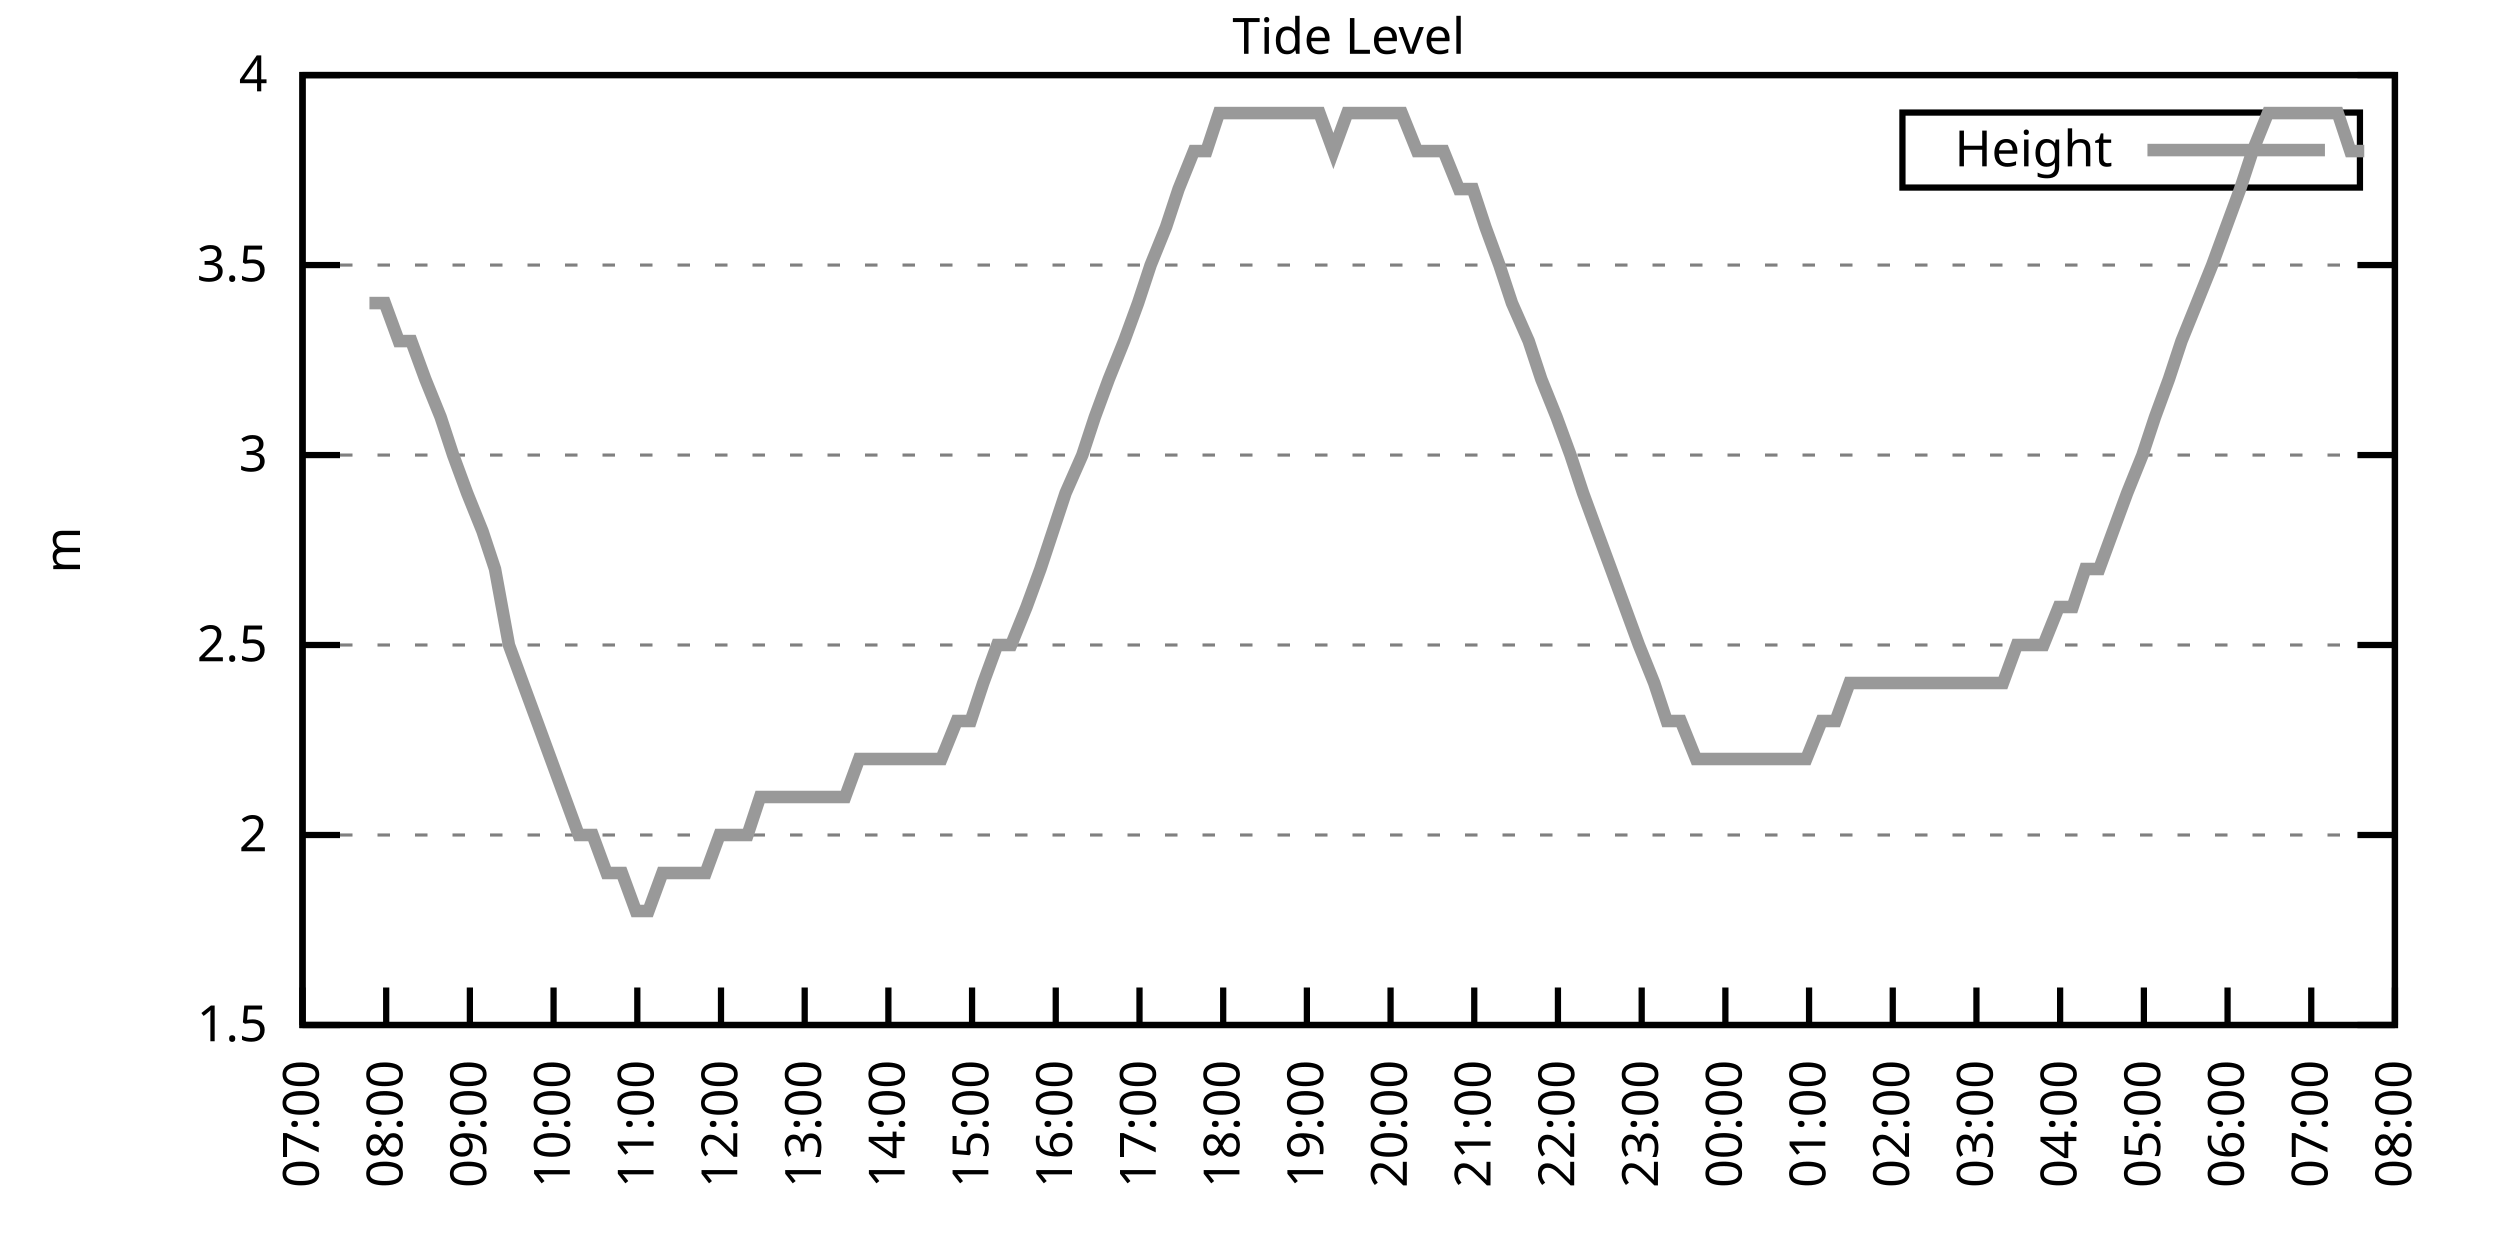
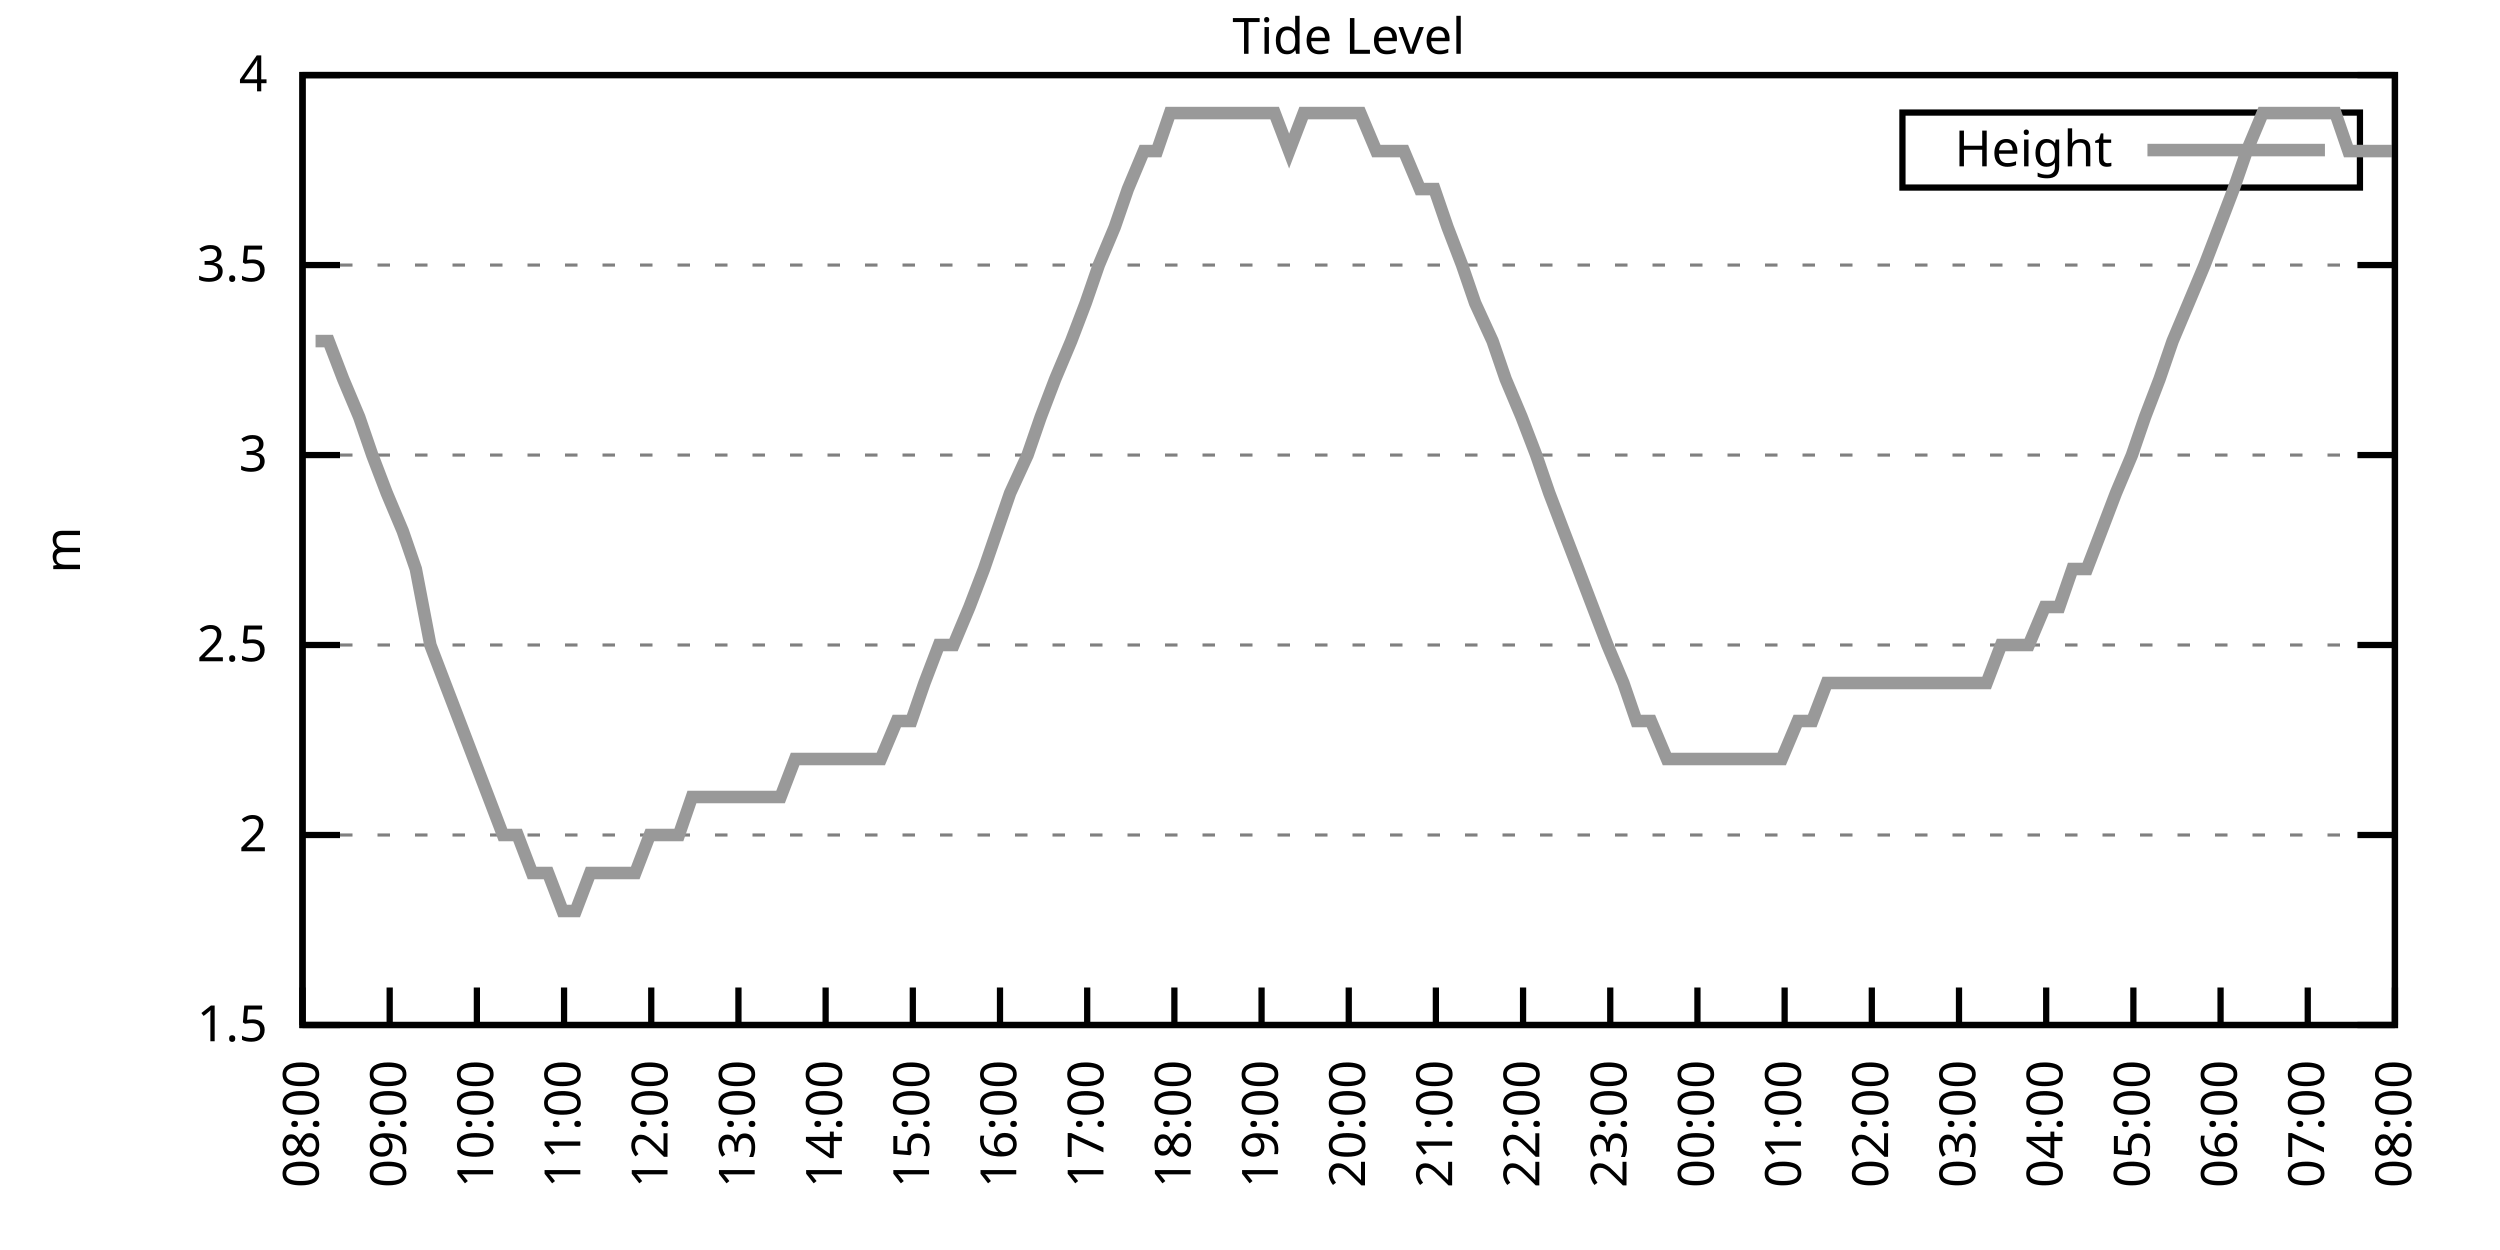
<svg xmlns="http://www.w3.org/2000/svg" xmlns:xlink="http://www.w3.org/1999/xlink" width="400" height="200" viewBox="0 0 400 200">
  <g id="gnuplot_canvas">
    <rect x="0" y="0" width="400" height="200" fill="none" />
    <defs>
      <circle id="gpDot" r="0.5" stroke-width="0.5" stroke="currentColor" />
      <path id="gpPt0" stroke-width="0.333" stroke="currentColor" d="M-1,0 h2 M0,-1 v2" />
      <path id="gpPt1" stroke-width="0.333" stroke="currentColor" d="M-1,-1 L1,1 M1,-1 L-1,1" />
      <path id="gpPt2" stroke-width="0.333" stroke="currentColor" d="M-1,0 L1,0 M0,-1 L0,1 M-1,-1 L1,1 M-1,1 L1,-1" />
      <rect id="gpPt3" stroke-width="0.333" stroke="currentColor" x="-1" y="-1" width="2" height="2" />
      <rect id="gpPt4" stroke-width="0.333" stroke="currentColor" fill="currentColor" x="-1" y="-1" width="2" height="2" />
      <circle id="gpPt5" stroke-width="0.333" stroke="currentColor" cx="0" cy="0" r="1" />
      <use xlink:href="#gpPt5" id="gpPt6" fill="currentColor" stroke="none" />
      <path id="gpPt7" stroke-width="0.333" stroke="currentColor" d="M0,-1.33 L-1.33,0.67 L1.33,0.67 z" />
      <use xlink:href="#gpPt7" id="gpPt8" fill="currentColor" stroke="none" />
      <use xlink:href="#gpPt7" id="gpPt9" stroke="currentColor" transform="rotate(180)" />
      <use xlink:href="#gpPt9" id="gpPt10" fill="currentColor" stroke="none" />
      <use xlink:href="#gpPt3" id="gpPt11" stroke="currentColor" transform="rotate(45)" />
      <use xlink:href="#gpPt11" id="gpPt12" fill="currentColor" stroke="none" />
      <path id="gpPt13" stroke-width="0.333" stroke="currentColor" d="M0,1.330 L1.265,0.411 L0.782,-1.067 L-0.782,-1.076 L-1.265,0.411 z" />
      <use xlink:href="#gpPt13" id="gpPt14" fill="currentColor" stroke="none" />
      <filter id="textbox" filterUnits="objectBoundingBox" x="0" y="0" height="1" width="1">
        <feFlood flood-color="white" flood-opacity="1" result="bgnd" />
        <feComposite in="SourceGraphic" in2="bgnd" operator="atop" />
      </filter>
      <filter id="greybox" filterUnits="objectBoundingBox" x="0" y="0" height="1" width="1">
        <feFlood flood-color="lightgrey" flood-opacity="1" result="grey" />
        <feComposite in="SourceGraphic" in2="grey" operator="atop" />
      </filter>
    </defs>
    <g fill="none" color="white" stroke="currentColor" stroke-width="1.00" stroke-linecap="butt" stroke-linejoin="miter">
</g>
    <g fill="none" color="black" stroke="currentColor" stroke-width="1.00" stroke-linecap="butt" stroke-linejoin="miter">
      <g stroke="none" shape-rendering="crispEdges">
        <polygon fill="rgb(255, 255, 255)" points="48.40,164.00 383.18,164.00 383.18,12.02 48.40,12.02 " />
      </g>
    </g>
    <g fill="none" color="black" stroke="currentColor" stroke-width="1.00" stroke-linecap="butt" stroke-linejoin="miter">
</g>
    <g fill="none" color="black" stroke="black" stroke-width="0.50" stroke-linecap="butt" stroke-linejoin="miter">
</g>
    <g fill="none" color="gray" stroke="currentColor" stroke-width="0.50" stroke-linecap="butt" stroke-linejoin="miter">
      <path stroke="gray" stroke-dasharray="2,4" class="gridline" d="M48.40,164.00 L383.19,164.00  " />
    </g>
    <g fill="none" color="gray" stroke="gray" stroke-width="1.00" stroke-linecap="butt" stroke-linejoin="miter">
</g>
    <g fill="none" color="black" stroke="currentColor" stroke-width="1.00" stroke-linecap="butt" stroke-linejoin="miter">
      <path stroke="black" d="M48.40,164.00 L54.40,164.00 M383.19,164.00 L377.19,164.00  " />
      <g transform="translate(42.80,166.60)" stroke="none" fill="black" font-family="Sans" font-size="8.00" text-anchor="end">
        <text>
          <tspan font-family="Sans"> 1.5</tspan>
        </text>
      </g>
    </g>
    <g fill="none" color="black" stroke="currentColor" stroke-width="1.00" stroke-linecap="butt" stroke-linejoin="miter">
</g>
    <g fill="none" color="black" stroke="black" stroke-width="0.50" stroke-linecap="butt" stroke-linejoin="miter">
</g>
    <g fill="none" color="gray" stroke="currentColor" stroke-width="0.50" stroke-linecap="butt" stroke-linejoin="miter">
      <path stroke="gray" stroke-dasharray="2,4" class="gridline" d="M48.40,133.60 L383.19,133.60  " />
    </g>
    <g fill="none" color="gray" stroke="gray" stroke-width="1.00" stroke-linecap="butt" stroke-linejoin="miter">
</g>
    <g fill="none" color="black" stroke="currentColor" stroke-width="1.00" stroke-linecap="butt" stroke-linejoin="miter">
      <path stroke="black" d="M48.40,133.60 L54.40,133.60 M383.19,133.60 L377.19,133.60  " />
      <g transform="translate(42.80,136.20)" stroke="none" fill="black" font-family="Sans" font-size="8.00" text-anchor="end">
        <text>
          <tspan font-family="Sans"> 2</tspan>
        </text>
      </g>
    </g>
    <g fill="none" color="black" stroke="currentColor" stroke-width="1.00" stroke-linecap="butt" stroke-linejoin="miter">
</g>
    <g fill="none" color="black" stroke="black" stroke-width="0.50" stroke-linecap="butt" stroke-linejoin="miter">
</g>
    <g fill="none" color="gray" stroke="currentColor" stroke-width="0.50" stroke-linecap="butt" stroke-linejoin="miter">
      <path stroke="gray" stroke-dasharray="2,4" class="gridline" d="M48.40,103.20 L383.19,103.20  " />
    </g>
    <g fill="none" color="gray" stroke="gray" stroke-width="1.00" stroke-linecap="butt" stroke-linejoin="miter">
</g>
    <g fill="none" color="black" stroke="currentColor" stroke-width="1.00" stroke-linecap="butt" stroke-linejoin="miter">
      <path stroke="black" d="M48.40,103.20 L54.40,103.20 M383.19,103.20 L377.19,103.20  " />
      <g transform="translate(42.80,105.80)" stroke="none" fill="black" font-family="Sans" font-size="8.00" text-anchor="end">
        <text>
          <tspan font-family="Sans"> 2.5</tspan>
        </text>
      </g>
    </g>
    <g fill="none" color="black" stroke="currentColor" stroke-width="1.00" stroke-linecap="butt" stroke-linejoin="miter">
</g>
    <g fill="none" color="black" stroke="black" stroke-width="0.50" stroke-linecap="butt" stroke-linejoin="miter">
</g>
    <g fill="none" color="gray" stroke="currentColor" stroke-width="0.50" stroke-linecap="butt" stroke-linejoin="miter">
      <path stroke="gray" stroke-dasharray="2,4" class="gridline" d="M48.40,72.81 L383.19,72.81  " />
    </g>
    <g fill="none" color="gray" stroke="gray" stroke-width="1.00" stroke-linecap="butt" stroke-linejoin="miter">
</g>
    <g fill="none" color="black" stroke="currentColor" stroke-width="1.00" stroke-linecap="butt" stroke-linejoin="miter">
      <path stroke="black" d="M48.40,72.81 L54.40,72.81 M383.19,72.81 L377.19,72.81  " />
      <g transform="translate(42.80,75.41)" stroke="none" fill="black" font-family="Sans" font-size="8.00" text-anchor="end">
        <text>
          <tspan font-family="Sans"> 3</tspan>
        </text>
      </g>
    </g>
    <g fill="none" color="black" stroke="currentColor" stroke-width="1.00" stroke-linecap="butt" stroke-linejoin="miter">
</g>
    <g fill="none" color="black" stroke="black" stroke-width="0.50" stroke-linecap="butt" stroke-linejoin="miter">
</g>
    <g fill="none" color="gray" stroke="currentColor" stroke-width="0.50" stroke-linecap="butt" stroke-linejoin="miter">
      <path stroke="gray" stroke-dasharray="2,4" class="gridline" d="M48.40,42.41 L383.19,42.41  " />
    </g>
    <g fill="none" color="gray" stroke="gray" stroke-width="1.00" stroke-linecap="butt" stroke-linejoin="miter">
</g>
    <g fill="none" color="black" stroke="currentColor" stroke-width="1.00" stroke-linecap="butt" stroke-linejoin="miter">
      <path stroke="black" d="M48.40,42.41 L54.40,42.41 M383.19,42.41 L377.19,42.41  " />
      <g transform="translate(42.80,45.01)" stroke="none" fill="black" font-family="Sans" font-size="8.00" text-anchor="end">
        <text>
          <tspan font-family="Sans"> 3.5</tspan>
        </text>
      </g>
    </g>
    <g fill="none" color="black" stroke="currentColor" stroke-width="1.00" stroke-linecap="butt" stroke-linejoin="miter">
</g>
    <g fill="none" color="black" stroke="black" stroke-width="0.50" stroke-linecap="butt" stroke-linejoin="miter">
</g>
    <g fill="none" color="gray" stroke="currentColor" stroke-width="0.50" stroke-linecap="butt" stroke-linejoin="miter">
      <path stroke="gray" stroke-dasharray="2,4" class="gridline" d="M48.40,12.01 L383.19,12.01  " />
    </g>
    <g fill="none" color="gray" stroke="gray" stroke-width="1.00" stroke-linecap="butt" stroke-linejoin="miter">
</g>
    <g fill="none" color="black" stroke="currentColor" stroke-width="1.00" stroke-linecap="butt" stroke-linejoin="miter">
      <path stroke="black" d="M48.40,12.01 L54.40,12.01 M383.19,12.01 L377.19,12.01  " />
      <g transform="translate(42.80,14.61)" stroke="none" fill="black" font-family="Sans" font-size="8.00" text-anchor="end">
        <text>
          <tspan font-family="Sans"> 4</tspan>
        </text>
      </g>
    </g>
    <g fill="none" color="black" stroke="currentColor" stroke-width="1.00" stroke-linecap="butt" stroke-linejoin="miter">
      <path stroke="black" d="M48.40,164.00 L48.40,158.00  " />
      <g transform="translate(51.00,169.60) rotate(270.00)" stroke="none" fill="black" font-family="Sans" font-size="8.00" text-anchor="end">
        <text>
-           <tspan font-family="Sans">07:00</tspan>
-         </text>
-       </g>
-     </g>
-     <g fill="none" color="black" stroke="currentColor" stroke-width="1.00" stroke-linecap="butt" stroke-linejoin="miter">
-       <path stroke="black" d="M61.79,164.00 L61.79,158.00  " />
-       <g transform="translate(64.39,169.60) rotate(270.00)" stroke="none" fill="black" font-family="Sans" font-size="8.00" text-anchor="end">
-         <text>
          <tspan font-family="Sans">08:00</tspan>
        </text>
      </g>
    </g>
    <g fill="none" color="black" stroke="currentColor" stroke-width="1.00" stroke-linecap="butt" stroke-linejoin="miter">
-       <path stroke="black" d="M75.18,164.00 L75.18,158.00  " />
-       <g transform="translate(77.78,169.60) rotate(270.00)" stroke="none" fill="black" font-family="Sans" font-size="8.00" text-anchor="end">
+       <path stroke="black" d="M62.35,164.00 L62.35,158.00  " />
+       <g transform="translate(64.95,169.60) rotate(270.00)" stroke="none" fill="black" font-family="Sans" font-size="8.00" text-anchor="end">
        <text>
          <tspan font-family="Sans">09:00</tspan>
        </text>
      </g>
    </g>
    <g fill="none" color="black" stroke="currentColor" stroke-width="1.00" stroke-linecap="butt" stroke-linejoin="miter">
-       <path stroke="black" d="M88.57,164.00 L88.57,158.00  " />
-       <g transform="translate(91.17,169.60) rotate(270.00)" stroke="none" fill="black" font-family="Sans" font-size="8.00" text-anchor="end">
+       <path stroke="black" d="M76.30,164.00 L76.30,158.00  " />
+       <g transform="translate(78.90,169.60) rotate(270.00)" stroke="none" fill="black" font-family="Sans" font-size="8.00" text-anchor="end">
        <text>
          <tspan font-family="Sans">10:00</tspan>
        </text>
      </g>
    </g>
    <g fill="none" color="black" stroke="currentColor" stroke-width="1.00" stroke-linecap="butt" stroke-linejoin="miter">
-       <path stroke="black" d="M101.97,164.00 L101.97,158.00  " />
-       <g transform="translate(104.57,169.60) rotate(270.00)" stroke="none" fill="black" font-family="Sans" font-size="8.00" text-anchor="end">
+       <path stroke="black" d="M90.25,164.00 L90.25,158.00  " />
+       <g transform="translate(92.85,169.60) rotate(270.00)" stroke="none" fill="black" font-family="Sans" font-size="8.00" text-anchor="end">
        <text>
          <tspan font-family="Sans">11:00</tspan>
        </text>
      </g>
    </g>
    <g fill="none" color="black" stroke="currentColor" stroke-width="1.00" stroke-linecap="butt" stroke-linejoin="miter">
-       <path stroke="black" d="M115.36,164.00 L115.36,158.00  " />
-       <g transform="translate(117.96,169.60) rotate(270.00)" stroke="none" fill="black" font-family="Sans" font-size="8.00" text-anchor="end">
+       <path stroke="black" d="M104.20,164.00 L104.20,158.00  " />
+       <g transform="translate(106.80,169.60) rotate(270.00)" stroke="none" fill="black" font-family="Sans" font-size="8.00" text-anchor="end">
        <text>
          <tspan font-family="Sans">12:00</tspan>
        </text>
      </g>
    </g>
    <g fill="none" color="black" stroke="currentColor" stroke-width="1.00" stroke-linecap="butt" stroke-linejoin="miter">
-       <path stroke="black" d="M128.75,164.00 L128.75,158.00  " />
-       <g transform="translate(131.35,169.60) rotate(270.00)" stroke="none" fill="black" font-family="Sans" font-size="8.00" text-anchor="end">
+       <path stroke="black" d="M118.15,164.00 L118.15,158.00  " />
+       <g transform="translate(120.75,169.60) rotate(270.00)" stroke="none" fill="black" font-family="Sans" font-size="8.00" text-anchor="end">
        <text>
          <tspan font-family="Sans">13:00</tspan>
        </text>
      </g>
    </g>
    <g fill="none" color="black" stroke="currentColor" stroke-width="1.00" stroke-linecap="butt" stroke-linejoin="miter">
-       <path stroke="black" d="M142.14,164.00 L142.14,158.00  " />
-       <g transform="translate(144.74,169.60) rotate(270.00)" stroke="none" fill="black" font-family="Sans" font-size="8.00" text-anchor="end">
+       <path stroke="black" d="M132.10,164.00 L132.10,158.00  " />
+       <g transform="translate(134.70,169.60) rotate(270.00)" stroke="none" fill="black" font-family="Sans" font-size="8.00" text-anchor="end">
        <text>
          <tspan font-family="Sans">14:00</tspan>
        </text>
      </g>
    </g>
    <g fill="none" color="black" stroke="currentColor" stroke-width="1.00" stroke-linecap="butt" stroke-linejoin="miter">
-       <path stroke="black" d="M155.53,164.00 L155.53,158.00  " />
-       <g transform="translate(158.13,169.60) rotate(270.00)" stroke="none" fill="black" font-family="Sans" font-size="8.00" text-anchor="end">
+       <path stroke="black" d="M146.05,164.00 L146.05,158.00  " />
+       <g transform="translate(148.65,169.60) rotate(270.00)" stroke="none" fill="black" font-family="Sans" font-size="8.00" text-anchor="end">
        <text>
          <tspan font-family="Sans">15:00</tspan>
        </text>
      </g>
    </g>
    <g fill="none" color="black" stroke="currentColor" stroke-width="1.00" stroke-linecap="butt" stroke-linejoin="miter">
-       <path stroke="black" d="M168.92,164.00 L168.92,158.00  " />
-       <g transform="translate(171.52,169.60) rotate(270.00)" stroke="none" fill="black" font-family="Sans" font-size="8.00" text-anchor="end">
+       <path stroke="black" d="M160.00,164.00 L160.00,158.00  " />
+       <g transform="translate(162.60,169.60) rotate(270.00)" stroke="none" fill="black" font-family="Sans" font-size="8.00" text-anchor="end">
        <text>
          <tspan font-family="Sans">16:00</tspan>
        </text>
      </g>
    </g>
    <g fill="none" color="black" stroke="currentColor" stroke-width="1.00" stroke-linecap="butt" stroke-linejoin="miter">
-       <path stroke="black" d="M182.32,164.00 L182.32,158.00  " />
-       <g transform="translate(184.92,169.60) rotate(270.00)" stroke="none" fill="black" font-family="Sans" font-size="8.00" text-anchor="end">
+       <path stroke="black" d="M173.95,164.00 L173.95,158.00  " />
+       <g transform="translate(176.55,169.60) rotate(270.00)" stroke="none" fill="black" font-family="Sans" font-size="8.00" text-anchor="end">
        <text>
          <tspan font-family="Sans">17:00</tspan>
        </text>
      </g>
    </g>
    <g fill="none" color="black" stroke="currentColor" stroke-width="1.00" stroke-linecap="butt" stroke-linejoin="miter">
-       <path stroke="black" d="M195.71,164.00 L195.71,158.00  " />
-       <g transform="translate(198.31,169.60) rotate(270.00)" stroke="none" fill="black" font-family="Sans" font-size="8.00" text-anchor="end">
+       <path stroke="black" d="M187.90,164.00 L187.90,158.00  " />
+       <g transform="translate(190.50,169.60) rotate(270.00)" stroke="none" fill="black" font-family="Sans" font-size="8.00" text-anchor="end">
        <text>
          <tspan font-family="Sans">18:00</tspan>
        </text>
      </g>
    </g>
    <g fill="none" color="black" stroke="currentColor" stroke-width="1.00" stroke-linecap="butt" stroke-linejoin="miter">
-       <path stroke="black" d="M209.10,164.00 L209.10,158.00  " />
-       <g transform="translate(211.70,169.60) rotate(270.00)" stroke="none" fill="black" font-family="Sans" font-size="8.00" text-anchor="end">
+       <path stroke="black" d="M201.85,164.00 L201.85,158.00  " />
+       <g transform="translate(204.45,169.60) rotate(270.00)" stroke="none" fill="black" font-family="Sans" font-size="8.00" text-anchor="end">
        <text>
          <tspan font-family="Sans">19:00</tspan>
        </text>
      </g>
    </g>
    <g fill="none" color="black" stroke="currentColor" stroke-width="1.00" stroke-linecap="butt" stroke-linejoin="miter">
-       <path stroke="black" d="M222.49,164.00 L222.49,158.00  " />
-       <g transform="translate(225.09,169.60) rotate(270.00)" stroke="none" fill="black" font-family="Sans" font-size="8.00" text-anchor="end">
+       <path stroke="black" d="M215.80,164.00 L215.80,158.00  " />
+       <g transform="translate(218.40,169.60) rotate(270.00)" stroke="none" fill="black" font-family="Sans" font-size="8.00" text-anchor="end">
        <text>
          <tspan font-family="Sans">20:00</tspan>
        </text>
      </g>
    </g>
    <g fill="none" color="black" stroke="currentColor" stroke-width="1.00" stroke-linecap="butt" stroke-linejoin="miter">
-       <path stroke="black" d="M235.88,164.00 L235.88,158.00  " />
-       <g transform="translate(238.48,169.60) rotate(270.00)" stroke="none" fill="black" font-family="Sans" font-size="8.00" text-anchor="end">
+       <path stroke="black" d="M229.74,164.00 L229.74,158.00  " />
+       <g transform="translate(232.34,169.60) rotate(270.00)" stroke="none" fill="black" font-family="Sans" font-size="8.00" text-anchor="end">
        <text>
          <tspan font-family="Sans">21:00</tspan>
        </text>
      </g>
    </g>
    <g fill="none" color="black" stroke="currentColor" stroke-width="1.00" stroke-linecap="butt" stroke-linejoin="miter">
-       <path stroke="black" d="M249.27,164.00 L249.27,158.00  " />
-       <g transform="translate(251.87,169.60) rotate(270.00)" stroke="none" fill="black" font-family="Sans" font-size="8.00" text-anchor="end">
+       <path stroke="black" d="M243.69,164.00 L243.69,158.00  " />
+       <g transform="translate(246.29,169.60) rotate(270.00)" stroke="none" fill="black" font-family="Sans" font-size="8.00" text-anchor="end">
        <text>
          <tspan font-family="Sans">22:00</tspan>
        </text>
      </g>
    </g>
    <g fill="none" color="black" stroke="currentColor" stroke-width="1.00" stroke-linecap="butt" stroke-linejoin="miter">
-       <path stroke="black" d="M262.67,164.00 L262.67,158.00  " />
-       <g transform="translate(265.27,169.60) rotate(270.00)" stroke="none" fill="black" font-family="Sans" font-size="8.00" text-anchor="end">
+       <path stroke="black" d="M257.64,164.00 L257.64,158.00  " />
+       <g transform="translate(260.24,169.60) rotate(270.00)" stroke="none" fill="black" font-family="Sans" font-size="8.00" text-anchor="end">
        <text>
          <tspan font-family="Sans">23:00</tspan>
        </text>
      </g>
    </g>
    <g fill="none" color="black" stroke="currentColor" stroke-width="1.00" stroke-linecap="butt" stroke-linejoin="miter">
-       <path stroke="black" d="M276.06,164.00 L276.06,158.00  " />
-       <g transform="translate(278.66,169.60) rotate(270.00)" stroke="none" fill="black" font-family="Sans" font-size="8.00" text-anchor="end">
+       <path stroke="black" d="M271.59,164.00 L271.59,158.00  " />
+       <g transform="translate(274.19,169.60) rotate(270.00)" stroke="none" fill="black" font-family="Sans" font-size="8.00" text-anchor="end">
        <text>
          <tspan font-family="Sans">00:00</tspan>
        </text>
      </g>
    </g>
    <g fill="none" color="black" stroke="currentColor" stroke-width="1.00" stroke-linecap="butt" stroke-linejoin="miter">
-       <path stroke="black" d="M289.45,164.00 L289.45,158.00  " />
-       <g transform="translate(292.05,169.60) rotate(270.00)" stroke="none" fill="black" font-family="Sans" font-size="8.00" text-anchor="end">
+       <path stroke="black" d="M285.54,164.00 L285.54,158.00  " />
+       <g transform="translate(288.14,169.60) rotate(270.00)" stroke="none" fill="black" font-family="Sans" font-size="8.00" text-anchor="end">
        <text>
          <tspan font-family="Sans">01:00</tspan>
        </text>
      </g>
    </g>
    <g fill="none" color="black" stroke="currentColor" stroke-width="1.00" stroke-linecap="butt" stroke-linejoin="miter">
-       <path stroke="black" d="M302.84,164.00 L302.84,158.00  " />
-       <g transform="translate(305.44,169.60) rotate(270.00)" stroke="none" fill="black" font-family="Sans" font-size="8.00" text-anchor="end">
+       <path stroke="black" d="M299.49,164.00 L299.49,158.00  " />
+       <g transform="translate(302.09,169.60) rotate(270.00)" stroke="none" fill="black" font-family="Sans" font-size="8.00" text-anchor="end">
        <text>
          <tspan font-family="Sans">02:00</tspan>
        </text>
      </g>
    </g>
    <g fill="none" color="black" stroke="currentColor" stroke-width="1.00" stroke-linecap="butt" stroke-linejoin="miter">
-       <path stroke="black" d="M316.23,164.00 L316.23,158.00  " />
-       <g transform="translate(318.83,169.60) rotate(270.00)" stroke="none" fill="black" font-family="Sans" font-size="8.00" text-anchor="end">
+       <path stroke="black" d="M313.44,164.00 L313.44,158.00  " />
+       <g transform="translate(316.04,169.60) rotate(270.00)" stroke="none" fill="black" font-family="Sans" font-size="8.00" text-anchor="end">
        <text>
          <tspan font-family="Sans">03:00</tspan>
        </text>
      </g>
    </g>
    <g fill="none" color="black" stroke="currentColor" stroke-width="1.00" stroke-linecap="butt" stroke-linejoin="miter">
-       <path stroke="black" d="M329.62,164.00 L329.62,158.00  " />
-       <g transform="translate(332.22,169.60) rotate(270.00)" stroke="none" fill="black" font-family="Sans" font-size="8.00" text-anchor="end">
+       <path stroke="black" d="M327.39,164.00 L327.39,158.00  " />
+       <g transform="translate(329.99,169.60) rotate(270.00)" stroke="none" fill="black" font-family="Sans" font-size="8.00" text-anchor="end">
        <text>
          <tspan font-family="Sans">04:00</tspan>
        </text>
      </g>
    </g>
    <g fill="none" color="black" stroke="currentColor" stroke-width="1.00" stroke-linecap="butt" stroke-linejoin="miter">
-       <path stroke="black" d="M343.02,164.00 L343.02,158.00  " />
-       <g transform="translate(345.62,169.60) rotate(270.00)" stroke="none" fill="black" font-family="Sans" font-size="8.00" text-anchor="end">
+       <path stroke="black" d="M341.34,164.00 L341.34,158.00  " />
+       <g transform="translate(343.94,169.60) rotate(270.00)" stroke="none" fill="black" font-family="Sans" font-size="8.00" text-anchor="end">
        <text>
          <tspan font-family="Sans">05:00</tspan>
        </text>
      </g>
    </g>
    <g fill="none" color="black" stroke="currentColor" stroke-width="1.00" stroke-linecap="butt" stroke-linejoin="miter">
-       <path stroke="black" d="M356.41,164.00 L356.41,158.00  " />
-       <g transform="translate(359.01,169.60) rotate(270.00)" stroke="none" fill="black" font-family="Sans" font-size="8.00" text-anchor="end">
+       <path stroke="black" d="M355.29,164.00 L355.29,158.00  " />
+       <g transform="translate(357.89,169.60) rotate(270.00)" stroke="none" fill="black" font-family="Sans" font-size="8.00" text-anchor="end">
        <text>
          <tspan font-family="Sans">06:00</tspan>
        </text>
      </g>
    </g>
    <g fill="none" color="black" stroke="currentColor" stroke-width="1.00" stroke-linecap="butt" stroke-linejoin="miter">
-       <path stroke="black" d="M369.80,164.00 L369.80,158.00  " />
-       <g transform="translate(372.40,169.60) rotate(270.00)" stroke="none" fill="black" font-family="Sans" font-size="8.00" text-anchor="end">
+       <path stroke="black" d="M369.24,164.00 L369.24,158.00  " />
+       <g transform="translate(371.84,169.60) rotate(270.00)" stroke="none" fill="black" font-family="Sans" font-size="8.00" text-anchor="end">
        <text>
          <tspan font-family="Sans">07:00</tspan>
        </text>
      </g>
    </g>
    <g fill="none" color="black" stroke="currentColor" stroke-width="1.00" stroke-linecap="butt" stroke-linejoin="miter">
      <path stroke="black" d="M383.19,164.00 L383.19,158.00  " />
      <g transform="translate(385.79,169.60) rotate(270.00)" stroke="none" fill="black" font-family="Sans" font-size="8.00" text-anchor="end">
        <text>
          <tspan font-family="Sans">08:00</tspan>
        </text>
      </g>
    </g>
    <g fill="none" color="black" stroke="currentColor" stroke-width="1.00" stroke-linecap="butt" stroke-linejoin="miter">
</g>
    <g fill="none" color="black" stroke="currentColor" stroke-width="1.00" stroke-linecap="butt" stroke-linejoin="miter">
      <path stroke="black" d="M48.40,12.01 L48.40,164.00 L383.19,164.00 L383.19,12.01 L48.40,12.01 Z  " />
    </g>
    <g fill="none" color="black" stroke="currentColor" stroke-width="1.00" stroke-linecap="butt" stroke-linejoin="miter">
</g>
    <g fill="none" color="black" stroke="currentColor" stroke-width="1.00" stroke-linecap="butt" stroke-linejoin="miter">
      <path stroke="black" d="M304.39,30.01 L304.39,18.01 L377.59,18.01 L377.59,30.01 L304.39,30.01 Z  " />
    </g>
    <g id="Tide_level_plot_1">
      <g fill="none" color="white" stroke="black" stroke-width="2.00" stroke-linecap="butt" stroke-linejoin="miter">
</g>
      <g fill="none" color="black" stroke="currentColor" stroke-width="2.00" stroke-linecap="butt" stroke-linejoin="miter">
        <g transform="translate(337.99,26.61)" stroke="none" fill="black" font-family="Sans" font-size="8.00" text-anchor="end">
          <text>
            <tspan font-family="Sans">Height</tspan>
          </text>
        </g>
      </g>
      <g fill="none" color="black" stroke="currentColor" stroke-width="2.00" stroke-linecap="butt" stroke-linejoin="miter">
-         <path stroke="rgb(153, 153, 153)" d="M343.59,24.01 L371.99,24.01 M59.11,48.49 L61.57,48.49 L63.80,54.57 L65.81,54.57 L68.04,60.65 L70.50,66.73   L72.50,72.81 L74.74,78.89 L77.19,84.97 L79.20,91.04 L81.43,103.20 L83.66,109.28 L85.90,115.36 L88.13,121.44   L90.36,127.52 L92.59,133.60 L94.82,133.60 L97.06,139.68 L99.51,139.68 L101.74,145.76 L103.75,145.76 L105.98,139.68   L108.22,139.68 L110.45,139.68 L112.90,139.68 L115.13,133.60 L117.14,133.60 L119.60,133.60 L121.61,127.52 L123.84,127.52   L126.29,127.52 L128.53,127.52 L130.54,127.52 L132.77,127.52 L135.22,127.52 L137.45,121.44 L139.46,121.44 L141.92,121.44   L144.15,121.44 L146.38,121.44 L148.39,121.44 L150.62,121.44 L153.08,115.36 L155.31,115.36 L157.32,109.28 L159.55,103.20   L161.78,103.20 L164.24,97.12 L166.47,91.04 L168.48,84.97 L170.49,78.89 L173.17,72.81 L175.17,66.73 L177.41,60.65   L179.86,54.57 L182.09,48.49 L184.10,42.41 L186.56,36.33 L188.57,30.25 L191.02,24.17 L193.03,24.17 L195.04,18.09   L197.72,18.09 L199.95,18.09 L201.96,18.09 L204.19,18.09 L206.64,18.09 L208.65,18.09 L211.11,18.09 L213.34,24.17   L215.57,18.09 L217.58,18.09 L219.59,18.09 L222.27,18.09 L224.28,18.09 L226.73,24.17 L228.74,24.17 L230.97,24.17   L233.43,30.25 L235.66,30.25 L237.67,36.33 L239.90,42.41 L241.91,48.49 L244.59,54.57 L246.60,60.65 L249.05,66.73   L251.28,72.81 L253.29,78.89 L255.52,84.97 L257.76,91.04 L259.99,97.12 L262.22,103.20 L264.67,109.28 L266.68,115.36   L268.92,115.36 L271.37,121.44 L273.38,121.44 L275.83,121.44 L277.84,121.44 L280.30,121.44 L282.31,121.44 L284.54,121.44   L286.55,121.44 L289.00,121.44 L291.46,115.36 L293.69,115.36 L295.92,109.28 L297.93,109.28 L300.39,109.28 L302.17,109.28   L304.40,109.28 L306.86,109.28 L309.31,109.28 L311.32,109.28 L313.78,109.28 L315.56,109.28 L318.24,109.28 L320.47,109.28   L322.70,103.20 L324.71,103.20 L326.95,103.20 L329.40,97.12 L331.63,97.12 L333.64,91.04 L335.87,91.04 L338.10,84.97   L340.34,78.89 L342.79,72.81 L344.80,66.73 L347.03,60.65 L349.04,54.57 L351.50,48.49 L353.95,42.41 L356.18,36.33   L358.42,30.25 L360.42,24.17 L362.88,18.09 L365.11,18.09 L367.12,18.09 L369.58,18.09 L371.58,18.09 L374.04,18.09   L376.05,24.17 L378.28,24.17  " />
+         <path stroke="rgb(153, 153, 153)" d="M343.59,24.01 L371.99,24.01 M50.49,54.57 L52.58,54.57 L54.91,60.65 L57.47,66.73 L59.56,72.81 L61.88,78.89   L64.44,84.97 L66.53,91.04 L68.86,103.20 L71.18,109.28 L73.51,115.36 L75.83,121.44 L78.16,127.52 L80.48,133.60   L82.81,133.60 L85.13,139.68 L87.69,139.68 L90.02,145.76 L92.11,145.76 L94.43,139.68 L96.76,139.68 L99.08,139.68   L101.64,139.68 L103.97,133.60 L106.06,133.60 L108.62,133.60 L110.71,127.52 L113.03,127.52 L115.59,127.52 L117.92,127.52   L120.01,127.52 L122.33,127.52 L124.89,127.52 L127.22,121.44 L129.31,121.44 L131.87,121.44 L134.19,121.44 L136.51,121.44   L138.61,121.44 L140.93,121.44 L143.49,115.36 L145.81,115.36 L147.91,109.28 L150.23,103.20 L152.56,103.20 L155.11,97.12   L157.44,91.04 L159.53,84.97 L161.62,78.89 L164.41,72.81 L166.51,66.73 L168.83,60.65 L171.39,54.57 L173.71,48.49   L175.81,42.41 L178.36,36.33 L180.46,30.25 L183.01,24.17 L185.11,24.17 L187.20,18.09 L189.99,18.09 L192.31,18.09   L194.41,18.09 L196.73,18.09 L199.29,18.09 L201.38,18.09 L203.94,18.09 L206.26,24.17 L208.59,18.09 L210.68,18.09   L212.77,18.09 L215.56,18.09 L217.65,18.09 L220.21,24.17 L222.30,24.17 L224.63,24.17 L227.19,30.25 L229.51,30.25   L231.60,36.33 L233.93,42.41 L236.02,48.49 L238.81,54.57 L240.90,60.65 L243.46,66.73 L245.79,72.81 L247.88,78.89   L250.20,84.97 L252.53,91.04 L254.85,97.12 L257.18,103.20 L259.74,109.28 L261.83,115.36 L264.15,115.36 L266.71,121.44   L268.80,121.44 L271.36,121.44 L273.45,121.44 L276.01,121.44 L278.10,121.44 L280.43,121.44 L282.52,121.44 L285.08,121.44   L287.64,115.36 L289.96,115.36 L292.29,109.28 L294.38,109.28 L296.94,109.28 L298.80,109.28 L301.12,109.28 L303.68,109.28   L306.23,109.28 L308.33,109.28 L310.88,109.28 L312.74,109.28 L315.53,109.28 L317.86,109.28 L320.18,103.20 L322.28,103.20   L324.60,103.20 L327.16,97.12 L329.48,97.12 L331.58,91.04 L333.90,91.04 L336.23,84.97 L338.55,78.89 L341.11,72.81   L343.20,66.73 L345.53,60.65 L347.62,54.57 L350.18,48.49 L352.73,42.41 L355.06,36.33 L357.38,30.25 L359.48,24.17   L362.03,18.09 L364.36,18.09 L366.45,18.09 L369.01,18.09 L371.10,18.09 L373.66,18.09 L375.75,24.17 L378.08,24.17   L380.63,24.17 L382.96,24.17  " />
      </g>
    </g>
    <g fill="none" color="black" stroke="currentColor" stroke-width="2.00" stroke-linecap="butt" stroke-linejoin="miter">
</g>
    <g fill="none" color="black" stroke="black" stroke-width="1.00" stroke-linecap="butt" stroke-linejoin="miter">
</g>
    <g fill="none" color="black" stroke="currentColor" stroke-width="1.00" stroke-linecap="butt" stroke-linejoin="miter">
      <path stroke="black" d="M48.40,12.01 L48.40,164.00 L383.19,164.00 L383.19,12.01 L48.40,12.01 Z  " />
      <g transform="translate(12.80,88.01) rotate(270.00)" stroke="none" fill="black" font-family="Sans" font-size="8.00" text-anchor="middle">
        <text>
          <tspan font-family="Sans">m</tspan>
        </text>
      </g>
    </g>
    <g fill="none" color="black" stroke="currentColor" stroke-width="1.00" stroke-linecap="butt" stroke-linejoin="miter">
</g>
    <g fill="none" color="black" stroke="currentColor" stroke-width="1.00" stroke-linecap="butt" stroke-linejoin="miter">
      <g transform="translate(215.79,8.61)" stroke="none" fill="black" font-family="Sans" font-size="8.00" text-anchor="middle">
        <text>
          <tspan font-family="Sans">Tide Level</tspan>
        </text>
      </g>
    </g>
    <g fill="none" color="black" stroke="currentColor" stroke-width="1.00" stroke-linecap="butt" stroke-linejoin="miter">
</g>
  </g>
</svg>
